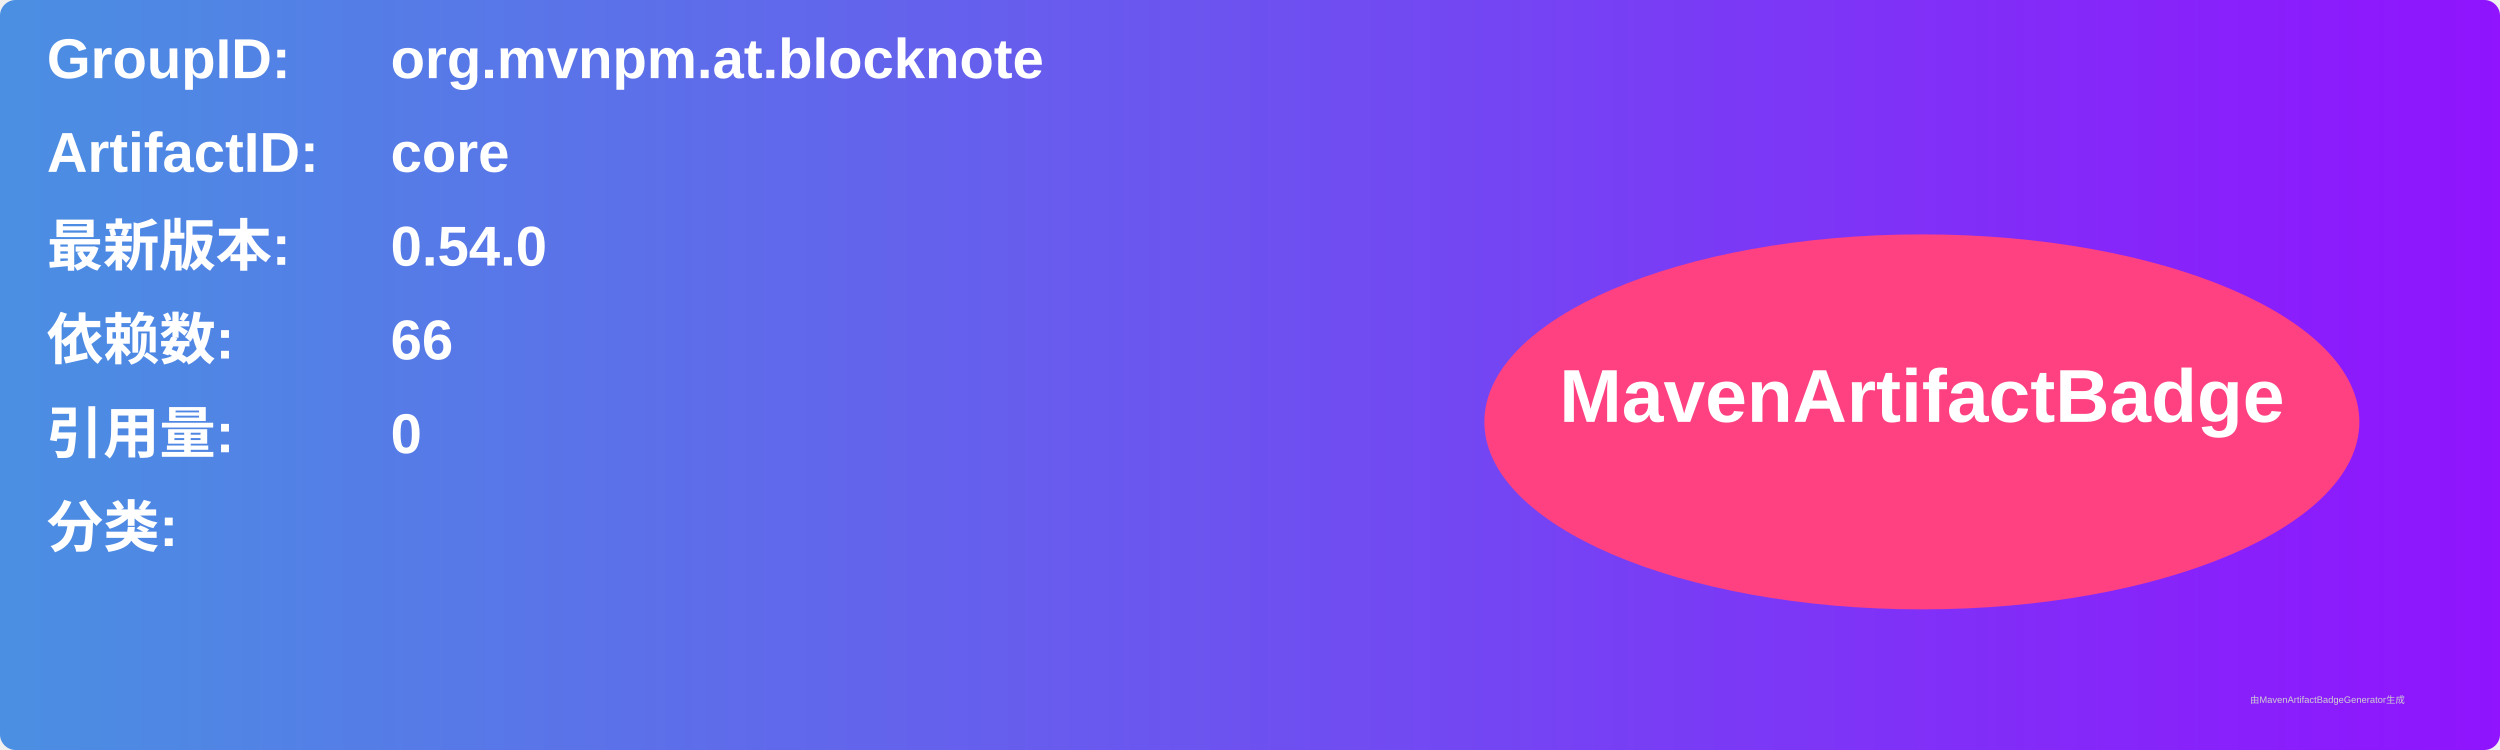
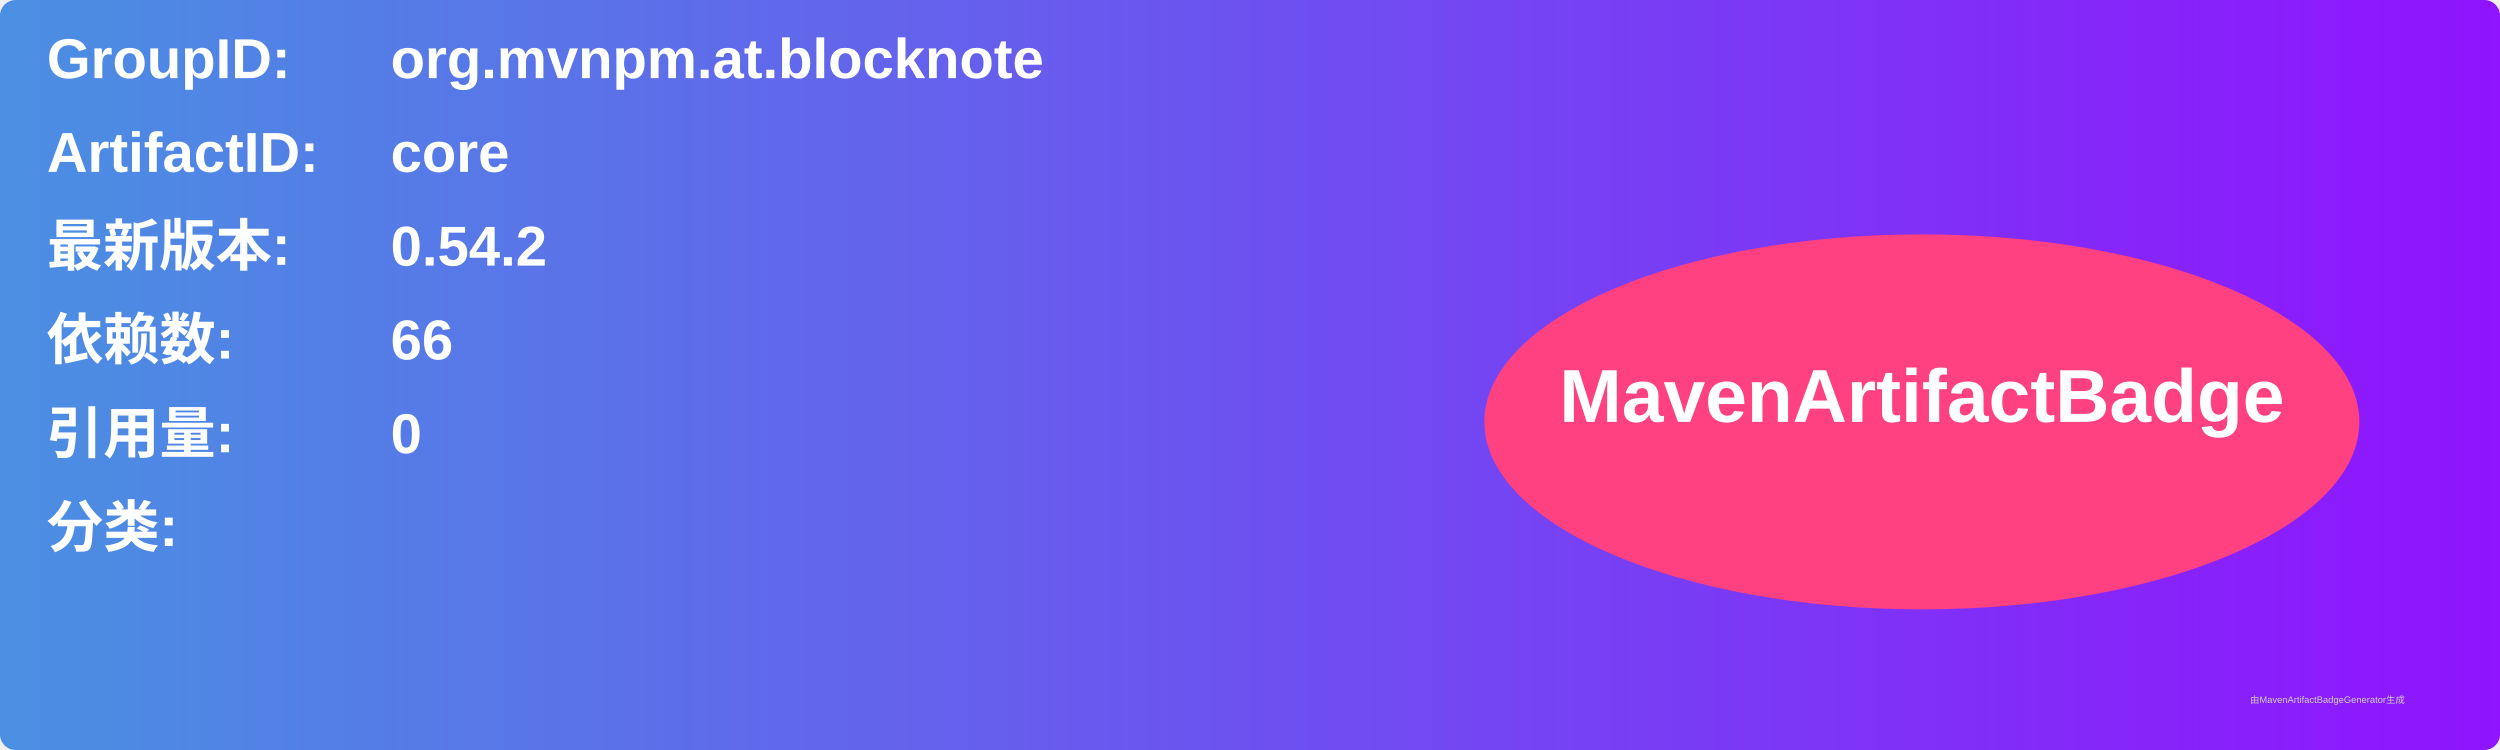
<svg xmlns="http://www.w3.org/2000/svg" width="800" height="240" viewBox="0 0 800 240">
  <linearGradient id="grad" x1="0%" y1="0%" x2="100%" y2="0%">
    <stop offset="0%" stop-color="#4a90e2" />
    <stop offset="100%" stop-color="#9013fe" />
  </linearGradient>
  <rect width="100%" height="100%" rx="5" ry="5" fill="url(#grad)" />
  <g transform="translate(15, 15)">
    <text x="0" y="10" font-family="Arial" font-size="18" fill="white" font-weight="bold" width="260">GroupID:</text>
    <text x="110" y="10" font-family="Arial" font-size="18" fill="white" font-weight="bold" width="460">org.mvnpm.at.blocknote</text>
    <text x="0" y="40" font-family="Arial" font-size="18" fill="white" font-weight="bold" width="260">ArtifactID:</text>
    <text x="110" y="40" font-family="Arial" font-size="18" fill="white" font-weight="bold" width="460">core</text>
    <text x="0" y="70" font-family="Arial" font-size="18" fill="white" font-weight="bold">最新版本:</text>
    <text x="110" y="70" font-family="Arial" font-size="18" fill="white" font-weight="bold">
-       <tspan font-weight="bold">0.54.0</tspan>
+       <tspan font-weight="bold">0.54.2</tspan>
    </text>
    <text x="0" y="100" font-family="Arial" font-size="18" fill="white" font-weight="bold">依赖数: </text>
    <text x="110" y="100" font-family="Arial" font-size="18" fill="white">
      <tspan font-weight="bold">66</tspan>
    </text>
    <text x="0" y="130" font-family="Arial" font-size="18" fill="white" font-weight="bold">引用量: </text>
    <text x="110" y="130" font-family="Arial" font-size="18" fill="white">
      <tspan font-weight="bold">0</tspan>
    </text>
    <text x="0" y="160" font-family="Arial" font-size="18" fill="white" font-weight="bold">分类:</text>
    <text x="10" y="190" font-family="Arial" font-size="10" fill="white">
      <tspan font-weight="bold" />
    </text>
    <ellipse cx="600" cy="120" rx="140" ry="60" fill="#ff4081" />
    <text x="600" y="120" text-anchor="middle" font-family="Arial" font-size="24" fill="white" font-weight="bold">MavenArtifactBadge</text>
  </g>
  <text x="720" y="225" font-family="Arial" font-size="3" fill="#d0d0d0">由MavenArtifactBadgeGenerator生成</text>
</svg>
